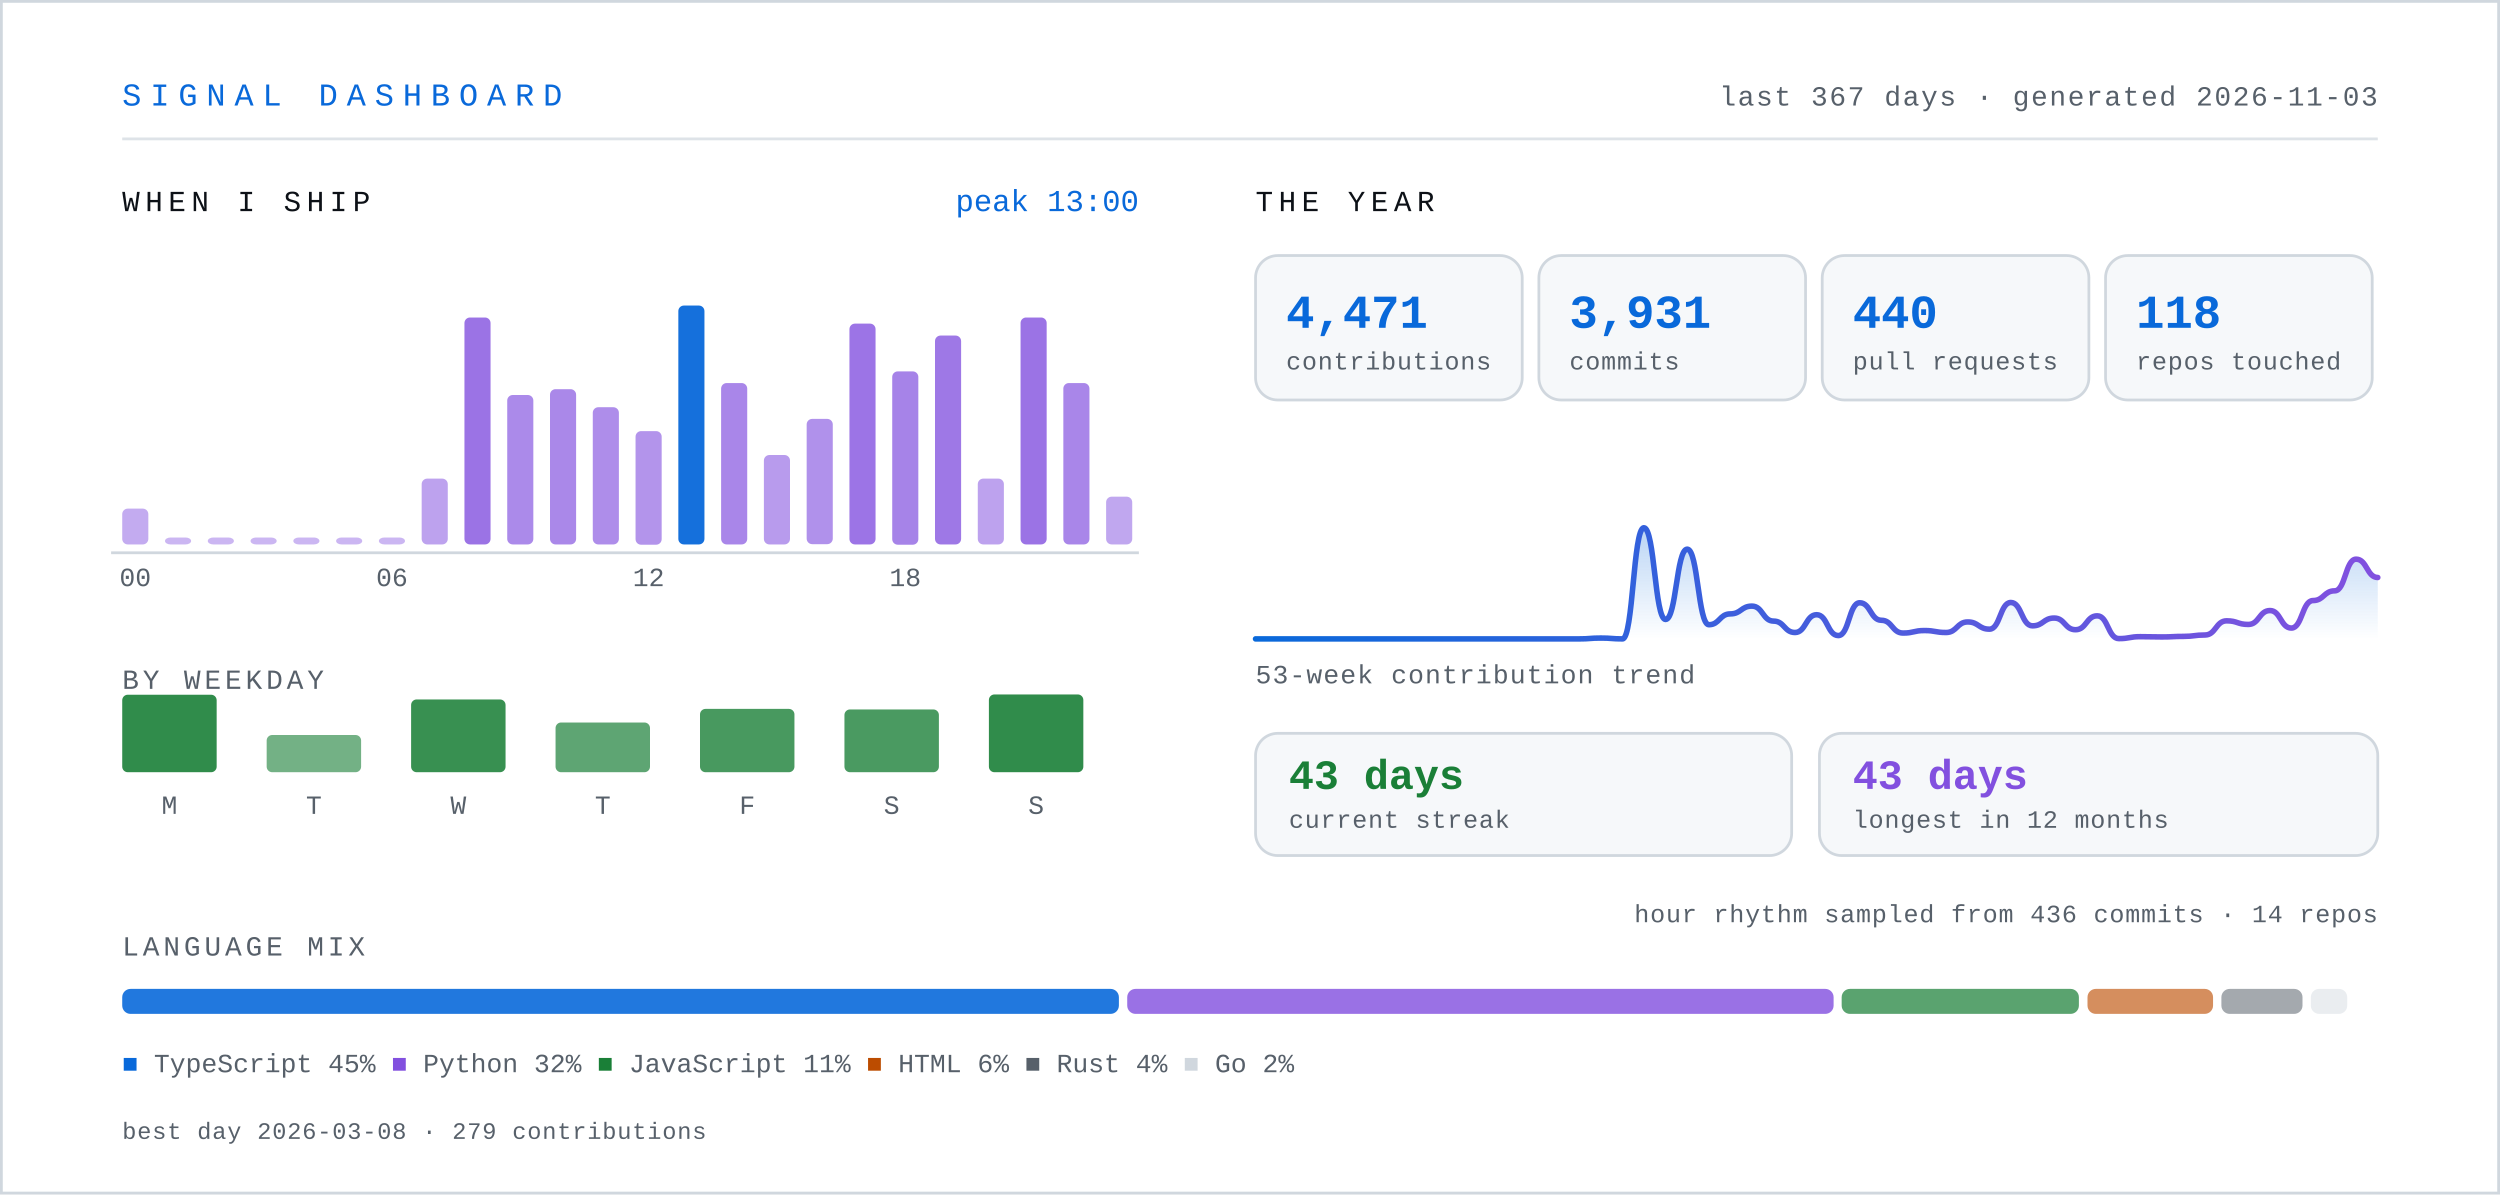
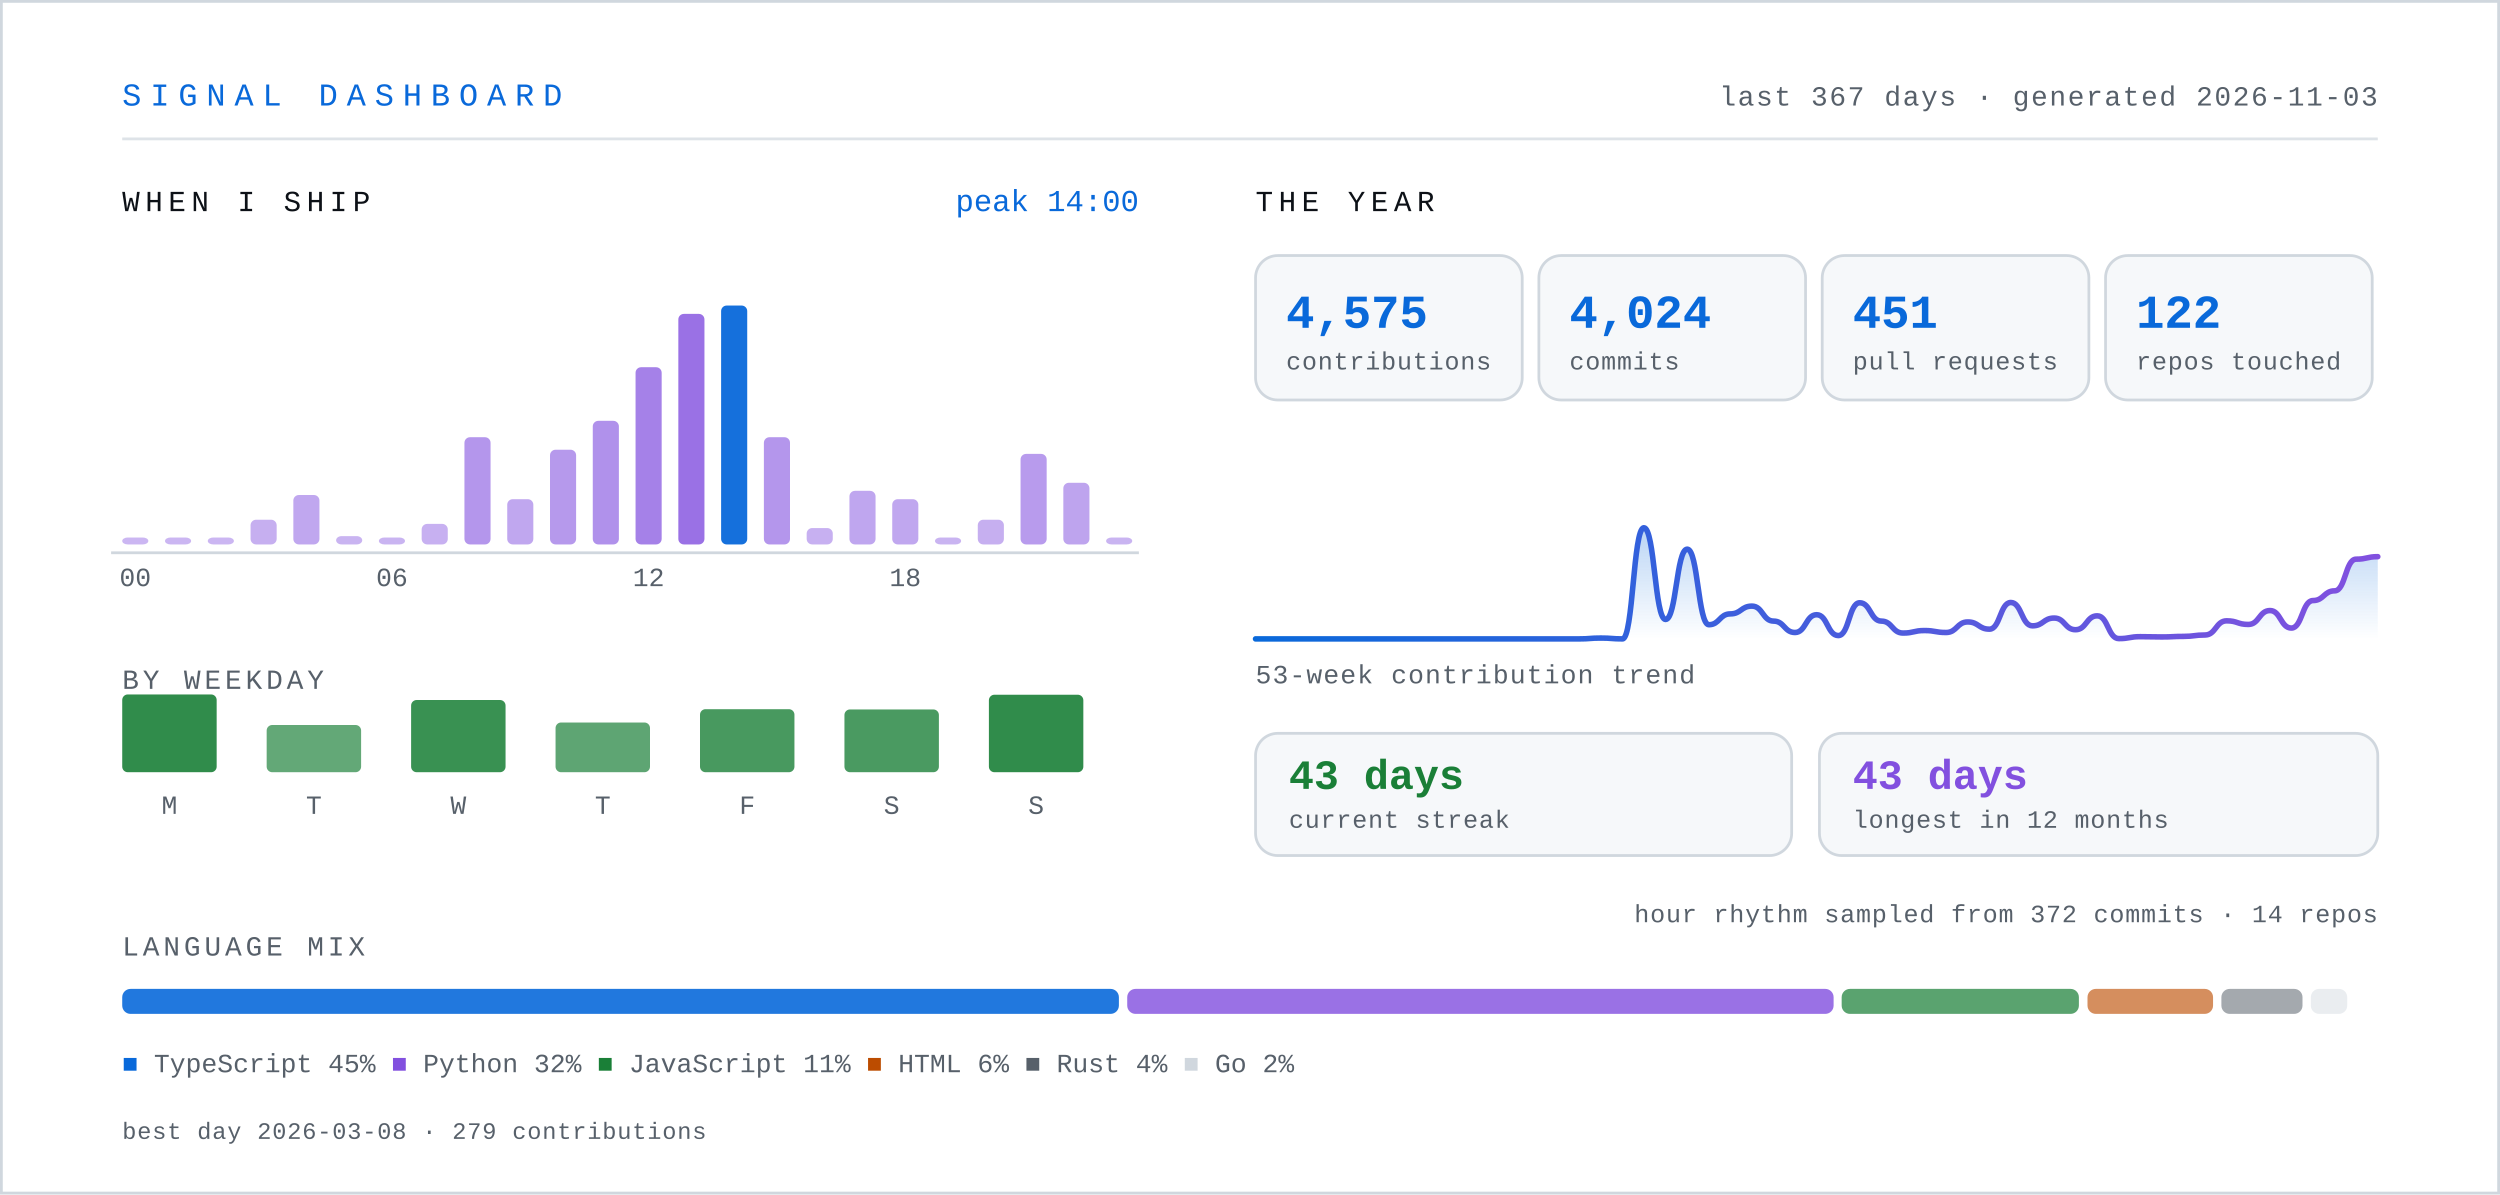
- <svg xmlns="http://www.w3.org/2000/svg" width="900" height="430" viewBox="0 0 900 430" role="img" aria-label="Signal dashboard for knarayanareddy: 4,471 contributions, 3,931 commits, 440 pull requests, 43-day current streak.">
+ <svg xmlns="http://www.w3.org/2000/svg" width="900" height="430" viewBox="0 0 900 430" role="img" aria-label="Signal dashboard for knarayanareddy: 4,575 contributions, 4,024 commits, 451 pull requests, 43-day current streak.">
  <defs>
    <linearGradient id="line" x1="0" y1="0" x2="1" y2="0">
      <stop offset="0%" stop-color="#0969da" />
      <stop offset="100%" stop-color="#8250df" />
    </linearGradient>
    <linearGradient id="area" x1="0" y1="0" x2="0" y2="1">
      <stop offset="0%" stop-color="#0969da" stop-opacity="0.28" />
      <stop offset="100%" stop-color="#0969da" stop-opacity="0" />
    </linearGradient>
    <style>
      .mono { font-family: ui-monospace, SFMono-Regular, "SF Mono", Menlo, Consolas, "Liberation Mono", monospace; }
      .sans { font-family: -apple-system, BlinkMacSystemFont, "Segoe UI", Inter, Helvetica, Arial, sans-serif; }
      /* base state is the finished state, so static renderers show everything */
      .bar { transform-box: fill-box; transform-origin: center bottom; animation: rise .9s cubic-bezier(.22,1,.36,1) both; }
      .fade { animation: fade .9s ease-out both; }
      .draw { stroke-dasharray: 4000; stroke-dashoffset: 0; animation: draw 2.2s ease-out both; }
      @keyframes rise { from { transform: scaleY(0); } to { transform: scaleY(1); } }
      @keyframes fade { from { opacity: 0; } to { opacity: 1; } }
      @keyframes draw { from { stroke-dashoffset: 4000; } to { stroke-dashoffset: 0; } }
      .static { display: none; }
      .hcol { transform-box: fill-box; transform-origin: center bottom; transition: transform .18s cubic-bezier(.22,1,.36,1); }
      .hcol:hover, .hcol:focus-within { transform: scaleY(1.06) translateY(-2px); }
      .hit { cursor: pointer; outline: none; }
      .hit:focus { stroke: #0969da; stroke-width: 1.5; rx: 3; }
      @media (prefers-reduced-motion: reduce) {
        .bar, .fade, .draw { animation: none; }
        .draw { stroke-dashoffset: 0; }
        .hcol { transition: none; }
        .hcol:hover, .hcol:focus-within { transform: none; }
      }
    </style>
  </defs>
  <rect x="0" y="0" width="900" height="430" fill="#ffffff" />
  <rect x="0.5" y="0.5" width="899" height="429" fill="none" stroke="#d0d7de" stroke-width="1" />
  <text class="mono" x="44" y="38" font-size="11.5" letter-spacing="3.2" fill="#0969da">SIGNAL DASHBOARD</text>
  <text class="mono" x="856" y="38" font-size="10" letter-spacing="0.6" fill="#57606a" text-anchor="end">last 367 days · generated 2026-11-03</text>
  <line x1="44" y1="50" x2="856" y2="50" stroke="#d0d7de" stroke-width="1" opacity="0.7" />
  <text class="mono" x="44" y="76" font-size="10.5" letter-spacing="2" fill="#0d1117">WHEN I SHIP</text>
  <g class="hcol">
-     <rect class="bar" style="animation-delay:0.00s" x="44.0" y="183.1" width="9.4" height="12.9" rx="2" fill="#8250df" opacity="0.48" />
-     <rect class="hit" x="41.0" y="104" width="15.4" height="110" fill="transparent" tabindex="0" role="img" aria-label="00:00, 6 commits" />
+     <rect class="bar" style="animation-delay:0.00s" x="44.0" y="193.5" width="9.4" height="2.5" rx="2" fill="#8250df" opacity="0.42" />
+     <rect class="hit" x="41.0" y="104" width="15.4" height="110" fill="transparent" tabindex="0" role="img" aria-label="00:00, 0 commits" />
  </g>
  <g class="hcol">
    <rect class="bar" style="animation-delay:0.03s" x="59.4" y="193.5" width="9.4" height="2.5" rx="2" fill="#8250df" opacity="0.42" />
    <rect class="hit" x="56.4" y="104" width="15.4" height="110" fill="transparent" tabindex="0" role="img" aria-label="01:00, 0 commits" />
  </g>
  <g class="hcol">
    <rect class="bar" style="animation-delay:0.06s" x="74.8" y="193.5" width="9.4" height="2.5" rx="2" fill="#8250df" opacity="0.42" />
    <rect class="hit" x="71.8" y="104" width="15.4" height="110" fill="transparent" tabindex="0" role="img" aria-label="02:00, 0 commits" />
  </g>
  <g class="hcol">
-     <rect class="bar" style="animation-delay:0.08s" x="90.2" y="193.5" width="9.4" height="2.5" rx="2" fill="#8250df" opacity="0.42" />
-     <rect class="hit" x="87.2" y="104" width="15.4" height="110" fill="transparent" tabindex="0" role="img" aria-label="03:00, 0 commits" />
-   </g>
-   <g class="hcol">
-     <rect class="bar" style="animation-delay:0.11s" x="105.6" y="193.5" width="9.4" height="2.5" rx="2" fill="#8250df" opacity="0.42" />
-     <rect class="hit" x="102.6" y="104" width="15.4" height="110" fill="transparent" tabindex="0" role="img" aria-label="04:00, 0 commits" />
-   </g>
-   <g class="hcol">
-     <rect class="bar" style="animation-delay:0.14s" x="121.0" y="193.5" width="9.4" height="2.5" rx="2" fill="#8250df" opacity="0.42" />
-     <rect class="hit" x="118.0" y="104" width="15.4" height="110" fill="transparent" tabindex="0" role="img" aria-label="05:00, 0 commits" />
-   </g>
-   <g class="hcol">
-     <rect class="bar" style="animation-delay:0.17s" x="136.4" y="193.5" width="9.4" height="2.5" rx="2" fill="#8250df" opacity="0.42" />
-     <rect class="hit" x="133.4" y="104" width="15.4" height="110" fill="transparent" tabindex="0" role="img" aria-label="06:00, 0 commits" />
-   </g>
-   <g class="hcol">
-     <rect class="bar" style="animation-delay:0.20s" x="151.8" y="172.3" width="9.4" height="23.7" rx="2" fill="#8250df" opacity="0.53" />
-     <rect class="hit" x="148.8" y="104" width="15.4" height="110" fill="transparent" tabindex="0" role="img" aria-label="07:00, 11 commits" />
-   </g>
-   <g class="hcol">
-     <rect class="bar" style="animation-delay:0.22s" x="167.2" y="114.3" width="9.4" height="81.7" rx="2" fill="#8250df" opacity="0.80" />
-     <rect class="hit" x="164.2" y="104" width="15.4" height="110" fill="transparent" tabindex="0" role="img" aria-label="08:00, 38 commits" />
-   </g>
-   <g class="hcol">
-     <rect class="bar" style="animation-delay:0.25s" x="182.6" y="142.2" width="9.4" height="53.8" rx="2" fill="#8250df" opacity="0.67" />
-     <rect class="hit" x="179.6" y="104" width="15.4" height="110" fill="transparent" tabindex="0" role="img" aria-label="09:00, 25 commits" />
-   </g>
-   <g class="hcol">
-     <rect class="bar" style="animation-delay:0.28s" x="198.0" y="140.1" width="9.4" height="55.9" rx="2" fill="#8250df" opacity="0.68" />
-     <rect class="hit" x="195.0" y="104" width="15.4" height="110" fill="transparent" tabindex="0" role="img" aria-label="10:00, 26 commits" />
-   </g>
-   <g class="hcol">
-     <rect class="bar" style="animation-delay:0.31s" x="213.4" y="146.6" width="9.4" height="49.4" rx="2" fill="#8250df" opacity="0.65" />
-     <rect class="hit" x="210.4" y="104" width="15.4" height="110" fill="transparent" tabindex="0" role="img" aria-label="11:00, 23 commits" />
-   </g>
-   <g class="hcol">
-     <rect class="bar" style="animation-delay:0.34s" x="228.8" y="155.2" width="9.4" height="40.9" rx="2" fill="#8250df" opacity="0.61" />
-     <rect class="hit" x="225.8" y="104" width="15.4" height="110" fill="transparent" tabindex="0" role="img" aria-label="12:00, 19 commits" />
-   </g>
-   <g class="hcol">
-     <rect class="bar" style="animation-delay:0.36s" x="244.2" y="110.0" width="9.4" height="86.0" rx="2" fill="#0969da" opacity="0.95" />
-     <rect class="hit" x="241.2" y="104" width="15.4" height="110" fill="transparent" tabindex="0" role="img" aria-label="13:00, 40 commits" />
-   </g>
-   <g class="hcol">
-     <rect class="bar" style="animation-delay:0.39s" x="259.6" y="137.9" width="9.4" height="58.1" rx="2" fill="#8250df" opacity="0.69" />
-     <rect class="hit" x="256.6" y="104" width="15.4" height="110" fill="transparent" tabindex="0" role="img" aria-label="14:00, 27 commits" />
-   </g>
-   <g class="hcol">
-     <rect class="bar" style="animation-delay:0.42s" x="275.0" y="163.8" width="9.4" height="32.2" rx="2" fill="#8250df" opacity="0.57" />
-     <rect class="hit" x="272.0" y="104" width="15.4" height="110" fill="transparent" tabindex="0" role="img" aria-label="15:00, 15 commits" />
-   </g>
-   <g class="hcol">
-     <rect class="bar" style="animation-delay:0.45s" x="290.4" y="150.8" width="9.4" height="45.1" rx="2" fill="#8250df" opacity="0.63" />
-     <rect class="hit" x="287.4" y="104" width="15.4" height="110" fill="transparent" tabindex="0" role="img" aria-label="16:00, 21 commits" />
-   </g>
-   <g class="hcol">
-     <rect class="bar" style="animation-delay:0.48s" x="305.8" y="116.5" width="9.4" height="79.5" rx="2" fill="#8250df" opacity="0.79" />
-     <rect class="hit" x="302.8" y="104" width="15.4" height="110" fill="transparent" tabindex="0" role="img" aria-label="17:00, 37 commits" />
-   </g>
-   <g class="hcol">
-     <rect class="bar" style="animation-delay:0.50s" x="321.2" y="133.7" width="9.4" height="62.4" rx="2" fill="#8250df" opacity="0.71" />
-     <rect class="hit" x="318.2" y="104" width="15.4" height="110" fill="transparent" tabindex="0" role="img" aria-label="18:00, 29 commits" />
-   </g>
-   <g class="hcol">
-     <rect class="bar" style="animation-delay:0.53s" x="336.6" y="120.8" width="9.4" height="75.2" rx="2" fill="#8250df" opacity="0.77" />
-     <rect class="hit" x="333.6" y="104" width="15.4" height="110" fill="transparent" tabindex="0" role="img" aria-label="19:00, 35 commits" />
-   </g>
-   <g class="hcol">
-     <rect class="bar" style="animation-delay:0.56s" x="352.0" y="172.3" width="9.4" height="23.7" rx="2" fill="#8250df" opacity="0.53" />
-     <rect class="hit" x="349.0" y="104" width="15.4" height="110" fill="transparent" tabindex="0" role="img" aria-label="20:00, 11 commits" />
-   </g>
-   <g class="hcol">
-     <rect class="bar" style="animation-delay:0.59s" x="367.4" y="114.3" width="9.4" height="81.7" rx="2" fill="#8250df" opacity="0.80" />
-     <rect class="hit" x="364.4" y="104" width="15.4" height="110" fill="transparent" tabindex="0" role="img" aria-label="21:00, 38 commits" />
-   </g>
-   <g class="hcol">
-     <rect class="bar" style="animation-delay:0.62s" x="382.8" y="137.9" width="9.4" height="58.1" rx="2" fill="#8250df" opacity="0.69" />
-     <rect class="hit" x="379.8" y="104" width="15.4" height="110" fill="transparent" tabindex="0" role="img" aria-label="22:00, 27 commits" />
-   </g>
-   <g class="hcol">
-     <rect class="bar" style="animation-delay:0.64s" x="398.2" y="178.8" width="9.4" height="17.2" rx="2" fill="#8250df" opacity="0.50" />
-     <rect class="hit" x="395.2" y="104" width="15.4" height="110" fill="transparent" tabindex="0" role="img" aria-label="23:00, 8 commits" />
+     <rect class="bar" style="animation-delay:0.08s" x="90.2" y="187.1" width="9.4" height="8.9" rx="2" fill="#8250df" opacity="0.46" />
+     <rect class="hit" x="87.2" y="104" width="15.4" height="110" fill="transparent" tabindex="0" role="img" aria-label="03:00, 6 commits" />
+   </g>
+   <g class="hcol">
+     <rect class="bar" style="animation-delay:0.11s" x="105.6" y="178.2" width="9.4" height="17.8" rx="2" fill="#8250df" opacity="0.50" />
+     <rect class="hit" x="102.6" y="104" width="15.4" height="110" fill="transparent" tabindex="0" role="img" aria-label="04:00, 12 commits" />
+   </g>
+   <g class="hcol">
+     <rect class="bar" style="animation-delay:0.14s" x="121.0" y="193.0" width="9.4" height="3.0" rx="2" fill="#8250df" opacity="0.43" />
+     <rect class="hit" x="118.0" y="104" width="15.4" height="110" fill="transparent" tabindex="0" role="img" aria-label="05:00, 2 commits" />
+   </g>
+   <g class="hcol">
+     <rect class="bar" style="animation-delay:0.17s" x="136.4" y="193.5" width="9.4" height="2.5" rx="2" fill="#8250df" opacity="0.43" />
+     <rect class="hit" x="133.4" y="104" width="15.4" height="110" fill="transparent" tabindex="0" role="img" aria-label="06:00, 1 commits" />
+   </g>
+   <g class="hcol">
+     <rect class="bar" style="animation-delay:0.20s" x="151.8" y="188.6" width="9.4" height="7.4" rx="2" fill="#8250df" opacity="0.45" />
+     <rect class="hit" x="148.8" y="104" width="15.4" height="110" fill="transparent" tabindex="0" role="img" aria-label="07:00, 5 commits" />
+   </g>
+   <g class="hcol">
+     <rect class="bar" style="animation-delay:0.22s" x="167.2" y="157.4" width="9.4" height="38.6" rx="2" fill="#8250df" opacity="0.60" />
+     <rect class="hit" x="164.2" y="104" width="15.4" height="110" fill="transparent" tabindex="0" role="img" aria-label="08:00, 26 commits" />
+   </g>
+   <g class="hcol">
+     <rect class="bar" style="animation-delay:0.25s" x="182.6" y="179.7" width="9.4" height="16.3" rx="2" fill="#8250df" opacity="0.50" />
+     <rect class="hit" x="179.6" y="104" width="15.4" height="110" fill="transparent" tabindex="0" role="img" aria-label="09:00, 11 commits" />
+   </g>
+   <g class="hcol">
+     <rect class="bar" style="animation-delay:0.28s" x="198.0" y="161.9" width="9.4" height="34.1" rx="2" fill="#8250df" opacity="0.58" />
+     <rect class="hit" x="195.0" y="104" width="15.4" height="110" fill="transparent" tabindex="0" role="img" aria-label="10:00, 23 commits" />
+   </g>
+   <g class="hcol">
+     <rect class="bar" style="animation-delay:0.31s" x="213.4" y="151.5" width="9.4" height="44.5" rx="2" fill="#8250df" opacity="0.63" />
+     <rect class="hit" x="210.4" y="104" width="15.4" height="110" fill="transparent" tabindex="0" role="img" aria-label="11:00, 30 commits" />
+   </g>
+   <g class="hcol">
+     <rect class="bar" style="animation-delay:0.34s" x="228.8" y="132.2" width="9.4" height="63.8" rx="2" fill="#8250df" opacity="0.72" />
+     <rect class="hit" x="225.8" y="104" width="15.4" height="110" fill="transparent" tabindex="0" role="img" aria-label="12:00, 43 commits" />
+   </g>
+   <g class="hcol">
+     <rect class="bar" style="animation-delay:0.36s" x="244.2" y="113.0" width="9.4" height="83.0" rx="2" fill="#8250df" opacity="0.81" />
+     <rect class="hit" x="241.2" y="104" width="15.4" height="110" fill="transparent" tabindex="0" role="img" aria-label="13:00, 56 commits" />
+   </g>
+   <g class="hcol">
+     <rect class="bar" style="animation-delay:0.39s" x="259.6" y="110.0" width="9.4" height="86.0" rx="2" fill="#0969da" opacity="0.95" />
+     <rect class="hit" x="256.6" y="104" width="15.4" height="110" fill="transparent" tabindex="0" role="img" aria-label="14:00, 58 commits" />
+   </g>
+   <g class="hcol">
+     <rect class="bar" style="animation-delay:0.42s" x="275.0" y="157.4" width="9.4" height="38.6" rx="2" fill="#8250df" opacity="0.60" />
+     <rect class="hit" x="272.0" y="104" width="15.4" height="110" fill="transparent" tabindex="0" role="img" aria-label="15:00, 26 commits" />
+   </g>
+   <g class="hcol">
+     <rect class="bar" style="animation-delay:0.45s" x="290.4" y="190.1" width="9.4" height="5.9" rx="2" fill="#8250df" opacity="0.45" />
+     <rect class="hit" x="287.4" y="104" width="15.4" height="110" fill="transparent" tabindex="0" role="img" aria-label="16:00, 4 commits" />
+   </g>
+   <g class="hcol">
+     <rect class="bar" style="animation-delay:0.48s" x="305.8" y="176.7" width="9.4" height="19.3" rx="2" fill="#8250df" opacity="0.51" />
+     <rect class="hit" x="302.8" y="104" width="15.4" height="110" fill="transparent" tabindex="0" role="img" aria-label="17:00, 13 commits" />
+   </g>
+   <g class="hcol">
+     <rect class="bar" style="animation-delay:0.50s" x="321.2" y="179.7" width="9.4" height="16.3" rx="2" fill="#8250df" opacity="0.50" />
+     <rect class="hit" x="318.2" y="104" width="15.4" height="110" fill="transparent" tabindex="0" role="img" aria-label="18:00, 11 commits" />
+   </g>
+   <g class="hcol">
+     <rect class="bar" style="animation-delay:0.53s" x="336.6" y="193.5" width="9.4" height="2.5" rx="2" fill="#8250df" opacity="0.43" />
+     <rect class="hit" x="333.6" y="104" width="15.4" height="110" fill="transparent" tabindex="0" role="img" aria-label="19:00, 1 commits" />
+   </g>
+   <g class="hcol">
+     <rect class="bar" style="animation-delay:0.56s" x="352.0" y="187.1" width="9.4" height="8.9" rx="2" fill="#8250df" opacity="0.46" />
+     <rect class="hit" x="349.0" y="104" width="15.4" height="110" fill="transparent" tabindex="0" role="img" aria-label="20:00, 6 commits" />
+   </g>
+   <g class="hcol">
+     <rect class="bar" style="animation-delay:0.59s" x="367.4" y="163.4" width="9.4" height="32.6" rx="2" fill="#8250df" opacity="0.57" />
+     <rect class="hit" x="364.4" y="104" width="15.4" height="110" fill="transparent" tabindex="0" role="img" aria-label="21:00, 22 commits" />
+   </g>
+   <g class="hcol">
+     <rect class="bar" style="animation-delay:0.62s" x="382.8" y="173.8" width="9.4" height="22.2" rx="2" fill="#8250df" opacity="0.52" />
+     <rect class="hit" x="379.8" y="104" width="15.4" height="110" fill="transparent" tabindex="0" role="img" aria-label="22:00, 15 commits" />
+   </g>
+   <g class="hcol">
+     <rect class="bar" style="animation-delay:0.64s" x="398.2" y="193.5" width="9.4" height="2.5" rx="2" fill="#8250df" opacity="0.43" />
+     <rect class="hit" x="395.2" y="104" width="15.4" height="110" fill="transparent" tabindex="0" role="img" aria-label="23:00, 1 commits" />
  </g>
  <text class="mono" x="48.7" y="211" font-size="9.5" fill="#57606a" text-anchor="middle">00</text>
  <text class="mono" x="141.1" y="211" font-size="9.5" fill="#57606a" text-anchor="middle">06</text>
  <text class="mono" x="233.5" y="211" font-size="9.5" fill="#57606a" text-anchor="middle">12</text>
  <text class="mono" x="325.9" y="211" font-size="9.5" fill="#57606a" text-anchor="middle">18</text>
  <line x1="40" y1="199" x2="410" y2="199" stroke="#d0d7de" stroke-width="1" />
-   <text class="mono" x="410" y="76" font-size="11" fill="#0969da" text-anchor="end">peak 13:00</text>
+   <text class="mono" x="410" y="76" font-size="11" fill="#0969da" text-anchor="end">peak 14:00</text>
  <text class="mono" x="44" y="248" font-size="10" letter-spacing="1.4" fill="#57606a">BY WEEKDAY</text>
  <g class="hcol">
-     <rect class="bar" style="animation-delay:0.50s" x="44" y="250.1" width="34" height="27.9" rx="2" fill="#1a7f37" opacity="0.90" />
-     <rect class="hit" x="35" y="238" width="52" height="62" fill="transparent" tabindex="0" role="img" aria-label="Monday, 785 contributions" />
+     <rect class="bar" style="animation-delay:0.50s" x="44" y="250.0" width="34" height="28.0" rx="2" fill="#1a7f37" opacity="0.90" />
+     <rect class="hit" x="35" y="238" width="52" height="62" fill="transparent" tabindex="0" role="img" aria-label="Monday, 790 contributions" />
  </g>
  <text class="mono" x="61" y="293" font-size="9.5" fill="#57606a" text-anchor="middle">M</text>
  <g class="hcol">
-     <rect class="bar" style="animation-delay:0.55s" x="96" y="264.6" width="34" height="13.4" rx="2" fill="#1a7f37" opacity="0.61" />
-     <rect class="hit" x="87" y="238" width="52" height="62" fill="transparent" tabindex="0" role="img" aria-label="Tuesday, 377 contributions" />
+     <rect class="bar" style="animation-delay:0.55s" x="96" y="261.0" width="34" height="17.0" rx="2" fill="#1a7f37" opacity="0.68" />
+     <rect class="hit" x="87" y="238" width="52" height="62" fill="transparent" tabindex="0" role="img" aria-label="Tuesday, 480 contributions" />
  </g>
  <text class="mono" x="113" y="293" font-size="9.5" fill="#57606a" text-anchor="middle">T</text>
  <g class="hcol">
-     <rect class="bar" style="animation-delay:0.60s" x="148" y="251.8" width="34" height="26.2" rx="2" fill="#1a7f37" opacity="0.87" />
-     <rect class="hit" x="139" y="238" width="52" height="62" fill="transparent" tabindex="0" role="img" aria-label="Wednesday, 738 contributions" />
+     <rect class="bar" style="animation-delay:0.60s" x="148" y="252.0" width="34" height="26.0" rx="2" fill="#1a7f37" opacity="0.86" />
+     <rect class="hit" x="139" y="238" width="52" height="62" fill="transparent" tabindex="0" role="img" aria-label="Wednesday, 734 contributions" />
  </g>
  <text class="mono" x="165" y="293" font-size="9.5" fill="#57606a" text-anchor="middle">W</text>
  <g class="hcol">
    <rect class="bar" style="animation-delay:0.65s" x="200" y="260.1" width="34" height="17.9" rx="2" fill="#1a7f37" opacity="0.70" />
    <rect class="hit" x="191" y="238" width="52" height="62" fill="transparent" tabindex="0" role="img" aria-label="Thursday, 505 contributions" />
  </g>
  <text class="mono" x="217" y="293" font-size="9.5" fill="#57606a" text-anchor="middle">T</text>
  <g class="hcol">
-     <rect class="bar" style="animation-delay:0.70s" x="252" y="255.2" width="34" height="22.8" rx="2" fill="#1a7f37" opacity="0.80" />
+     <rect class="bar" style="animation-delay:0.70s" x="252" y="255.3" width="34" height="22.7" rx="2" fill="#1a7f37" opacity="0.80" />
    <rect class="hit" x="243" y="238" width="52" height="62" fill="transparent" tabindex="0" role="img" aria-label="Friday, 641 contributions" />
  </g>
  <text class="mono" x="269" y="293" font-size="9.5" fill="#57606a" text-anchor="middle">F</text>
  <g class="hcol">
    <rect class="bar" style="animation-delay:0.75s" x="304" y="255.4" width="34" height="22.6" rx="2" fill="#1a7f37" opacity="0.79" />
    <rect class="hit" x="295" y="238" width="52" height="62" fill="transparent" tabindex="0" role="img" aria-label="Saturday, 637 contributions" />
  </g>
  <text class="mono" x="321" y="293" font-size="9.5" fill="#57606a" text-anchor="middle">S</text>
  <g class="hcol">
-     <rect class="bar" style="animation-delay:0.80s" x="356" y="250.0" width="34" height="28.0" rx="2" fill="#1a7f37" opacity="0.90" />
+     <rect class="bar" style="animation-delay:0.80s" x="356" y="250.1" width="34" height="27.9" rx="2" fill="#1a7f37" opacity="0.90" />
    <rect class="hit" x="347" y="238" width="52" height="62" fill="transparent" tabindex="0" role="img" aria-label="Sunday, 788 contributions" />
  </g>
  <text class="mono" x="373" y="293" font-size="9.5" fill="#57606a" text-anchor="middle">S</text>
  <text class="mono" x="452" y="76" font-size="10.5" letter-spacing="2" fill="#0d1117">THE YEAR</text>
  <g class="bar" style="animation-delay:0.80s">
    <rect x="452" y="92" width="96" height="52" rx="8" fill="#f6f8fa" stroke="#d0d7de" stroke-width="1" />
-     <text class="mono" x="463" y="118" font-size="17" font-weight="700" fill="#0969da">4,471</text>
+     <text class="mono" x="463" y="118" font-size="17" font-weight="700" fill="#0969da">4,575</text>
    <text class="mono" x="463" y="133" font-size="9" letter-spacing="0.3" fill="#57606a">contributions</text>
  </g>
  <g class="bar" style="animation-delay:0.89s">
    <rect x="554" y="92" width="96" height="52" rx="8" fill="#f6f8fa" stroke="#d0d7de" stroke-width="1" />
-     <text class="mono" x="565" y="118" font-size="17" font-weight="700" fill="#0969da">3,931</text>
+     <text class="mono" x="565" y="118" font-size="17" font-weight="700" fill="#0969da">4,024</text>
    <text class="mono" x="565" y="133" font-size="9" letter-spacing="0.3" fill="#57606a">commits</text>
  </g>
  <g class="bar" style="animation-delay:0.98s">
    <rect x="656" y="92" width="96" height="52" rx="8" fill="#f6f8fa" stroke="#d0d7de" stroke-width="1" />
-     <text class="mono" x="667" y="118" font-size="17" font-weight="700" fill="#0969da">440</text>
+     <text class="mono" x="667" y="118" font-size="17" font-weight="700" fill="#0969da">451</text>
    <text class="mono" x="667" y="133" font-size="9" letter-spacing="0.3" fill="#57606a">pull requests</text>
  </g>
  <g class="bar" style="animation-delay:1.07s">
    <rect x="758" y="92" width="96" height="52" rx="8" fill="#f6f8fa" stroke="#d0d7de" stroke-width="1" />
-     <text class="mono" x="769" y="118" font-size="17" font-weight="700" fill="#0969da">118</text>
+     <text class="mono" x="769" y="118" font-size="17" font-weight="700" fill="#0969da">122</text>
    <text class="mono" x="769" y="133" font-size="9" letter-spacing="0.3" fill="#57606a">repos touched</text>
  </g>
  <g class="fade" style="animation-delay:1s">
-     <path d="M452.0,230.0 C455.9,230.0 455.9,230.0 459.8,230.0 C463.65,230.0 463.65,230.0 467.5,230.0 C471.4,230.0 471.4,230.0 475.3,230.0 C479.2,230.0 479.2,230.0 483.1,230.0 C486.95,230.0 486.95,230.0 490.8,230.0 C494.7,230.0 494.7,230.0 498.6,230.0 C502.5,230.0 502.5,230.0 506.4,230.0 C510.3,230.0 510.3,230.0 514.2,230.0 C518.05,230.0 518.05,230.0 521.9,230.0 C525.8,230.0 525.8,230.0 529.7,230.0 C533.6,230.0 533.6,230.0 537.5,230.0 C541.35,230.0 541.35,230.0 545.2,230.0 C549.1,230.0 549.1,230.0 553.0,230.0 C556.9,230.0 556.9,230.0 560.8,230.0 C564.65,230.0 564.65,230.0 568.5,230.0 C572.4,230.0 572.4,229.7 576.3,229.7 C580.2,229.7 580.2,230.0 584.1,230.0 C587.95,230.0 587.95,190.0 591.8,190.0 C595.7,190.0 595.7,223.0 599.6,223.0 C603.5,223.0 603.5,197.7 607.4,197.7 C611.3,197.7 611.3,224.9 615.2,224.9 C619.05,224.9 619.05,221.0 622.9,221.0 C626.8,221.0 626.8,218.2 630.7,218.2 C634.6,218.2 634.6,223.6 638.5,223.6 C642.35,223.6 642.35,227.7 646.2,227.7 C650.1,227.7 650.1,221.3 654.0,221.3 C657.9,221.3 657.9,228.8 661.8,228.8 C665.65,228.8 665.65,217.0 669.5,217.0 C673.4,217.0 673.4,223.3 677.3,223.3 C681.2,223.3 681.2,227.9 685.1,227.9 C688.95,227.9 688.95,227.0 692.8,227.0 C696.7,227.0 696.7,227.7 700.6,227.7 C704.5,227.7 704.5,223.9 708.4,223.9 C712.3,223.9 712.3,226.5 716.2,226.5 C720.05,226.5 720.05,216.9 723.9,216.9 C727.8,216.9 727.8,225.3 731.7,225.3 C735.6,225.3 735.6,222.5 739.5,222.5 C743.35,222.5 743.35,226.7 747.2,226.7 C751.1,226.7 751.1,221.7 755.0,221.7 C758.9,221.7 758.9,229.9 762.8,229.9 C766.65,229.9 766.65,229.2 770.5,229.2 C774.4,229.2 774.4,229.3 778.3,229.3 C782.2,229.3 782.2,229.1 786.1,229.1 C789.95,229.1 789.95,228.6 793.8,228.6 C797.7,228.6 797.7,223.5 801.6,223.5 C805.5,223.5 805.5,224.8 809.4,224.8 C813.3,224.8 813.3,219.8 817.2,219.8 C821.05,219.8 821.05,226.1 824.9,226.1 C828.8,226.1 828.8,216.2 832.7,216.2 C836.6,216.2 836.6,212.7 840.5,212.7 C844.35,212.7 844.35,201.3 848.2,201.3 C852.1,201.3 852.1,207.9 856.0,207.9 L856,230 L452,230 Z" fill="url(#area)" />
-     <path class="draw" d="M452.0,230.0 C455.9,230.0 455.9,230.0 459.8,230.0 C463.65,230.0 463.65,230.0 467.5,230.0 C471.4,230.0 471.4,230.0 475.3,230.0 C479.2,230.0 479.2,230.0 483.1,230.0 C486.95,230.0 486.95,230.0 490.8,230.0 C494.7,230.0 494.7,230.0 498.6,230.0 C502.5,230.0 502.5,230.0 506.4,230.0 C510.3,230.0 510.3,230.0 514.2,230.0 C518.05,230.0 518.05,230.0 521.9,230.0 C525.8,230.0 525.8,230.0 529.7,230.0 C533.6,230.0 533.6,230.0 537.5,230.0 C541.35,230.0 541.35,230.0 545.2,230.0 C549.1,230.0 549.1,230.0 553.0,230.0 C556.9,230.0 556.9,230.0 560.8,230.0 C564.65,230.0 564.65,230.0 568.5,230.0 C572.4,230.0 572.4,229.7 576.3,229.7 C580.2,229.7 580.2,230.0 584.1,230.0 C587.95,230.0 587.95,190.0 591.8,190.0 C595.7,190.0 595.7,223.0 599.6,223.0 C603.5,223.0 603.5,197.7 607.4,197.7 C611.3,197.7 611.3,224.9 615.2,224.9 C619.05,224.9 619.05,221.0 622.9,221.0 C626.8,221.0 626.8,218.2 630.7,218.2 C634.6,218.2 634.6,223.6 638.5,223.6 C642.35,223.6 642.35,227.7 646.2,227.7 C650.1,227.7 650.1,221.3 654.0,221.3 C657.9,221.3 657.9,228.8 661.8,228.8 C665.65,228.8 665.65,217.0 669.5,217.0 C673.4,217.0 673.4,223.3 677.3,223.3 C681.2,223.3 681.2,227.9 685.1,227.9 C688.95,227.9 688.95,227.0 692.8,227.0 C696.7,227.0 696.7,227.7 700.6,227.7 C704.5,227.7 704.5,223.9 708.4,223.9 C712.3,223.9 712.3,226.5 716.2,226.5 C720.05,226.5 720.05,216.9 723.9,216.9 C727.8,216.9 727.8,225.3 731.7,225.3 C735.6,225.3 735.6,222.5 739.5,222.5 C743.35,222.5 743.35,226.7 747.2,226.7 C751.1,226.7 751.1,221.7 755.0,221.7 C758.9,221.7 758.9,229.9 762.8,229.9 C766.65,229.9 766.65,229.2 770.5,229.2 C774.4,229.2 774.4,229.3 778.3,229.3 C782.2,229.3 782.2,229.1 786.1,229.1 C789.95,229.1 789.95,228.6 793.8,228.6 C797.7,228.6 797.7,223.5 801.6,223.5 C805.5,223.5 805.5,224.8 809.4,224.8 C813.3,224.8 813.3,219.8 817.2,219.8 C821.05,219.8 821.05,226.1 824.9,226.1 C828.8,226.1 828.8,216.2 832.7,216.2 C836.6,216.2 836.6,212.7 840.5,212.7 C844.35,212.7 844.35,201.3 848.2,201.3 C852.1,201.3 852.1,207.9 856.0,207.9" fill="none" stroke="url(#line)" stroke-width="2" stroke-linecap="round" />
+     <path d="M452.0,230.0 C455.9,230.0 455.9,230.0 459.8,230.0 C463.65,230.0 463.65,230.0 467.5,230.0 C471.4,230.0 471.4,230.0 475.3,230.0 C479.2,230.0 479.2,230.0 483.1,230.0 C486.95,230.0 486.95,230.0 490.8,230.0 C494.7,230.0 494.7,230.0 498.6,230.0 C502.5,230.0 502.5,230.0 506.4,230.0 C510.3,230.0 510.3,230.0 514.2,230.0 C518.05,230.0 518.05,230.0 521.9,230.0 C525.8,230.0 525.8,230.0 529.7,230.0 C533.6,230.0 533.6,230.0 537.5,230.0 C541.35,230.0 541.35,230.0 545.2,230.0 C549.1,230.0 549.1,230.0 553.0,230.0 C556.9,230.0 556.9,230.0 560.8,230.0 C564.65,230.0 564.65,230.0 568.5,230.0 C572.4,230.0 572.4,229.7 576.3,229.7 C580.2,229.7 580.2,230.0 584.1,230.0 C587.95,230.0 587.95,190.0 591.8,190.0 C595.7,190.0 595.7,223.0 599.6,223.0 C603.5,223.0 603.5,197.7 607.4,197.7 C611.3,197.7 611.3,224.9 615.2,224.9 C619.05,224.9 619.05,221.0 622.9,221.0 C626.8,221.0 626.8,218.2 630.7,218.2 C634.6,218.2 634.6,223.6 638.5,223.6 C642.35,223.6 642.35,227.7 646.2,227.7 C650.1,227.7 650.1,221.3 654.0,221.3 C657.9,221.3 657.9,228.8 661.8,228.8 C665.65,228.8 665.65,217.0 669.5,217.0 C673.4,217.0 673.4,223.6 677.3,223.6 C681.2,223.6 681.2,227.9 685.1,227.9 C688.95,227.9 688.95,227.0 692.8,227.0 C696.7,227.0 696.7,227.7 700.6,227.7 C704.5,227.7 704.5,223.9 708.4,223.9 C712.3,223.9 712.3,226.5 716.2,226.5 C720.05,226.5 720.05,216.9 723.9,216.9 C727.8,216.9 727.8,225.3 731.7,225.3 C735.6,225.3 735.6,222.5 739.5,222.5 C743.35,222.5 743.35,226.7 747.2,226.7 C751.1,226.7 751.1,221.7 755.0,221.7 C758.9,221.7 758.9,229.9 762.8,229.9 C766.65,229.9 766.65,229.2 770.5,229.2 C774.4,229.2 774.4,229.3 778.3,229.3 C782.2,229.3 782.2,229.1 786.1,229.1 C789.95,229.1 789.95,228.6 793.8,228.6 C797.7,228.6 797.7,223.5 801.6,223.5 C805.5,223.5 805.5,224.8 809.4,224.8 C813.3,224.8 813.3,219.8 817.2,219.8 C821.05,219.8 821.05,226.1 824.9,226.1 C828.8,226.1 828.8,216.2 832.7,216.2 C836.6,216.2 836.6,212.7 840.5,212.7 C844.35,212.7 844.35,201.3 848.2,201.3 C852.1,201.3 852.1,200.4 856.0,200.4 L856,230 L452,230 Z" fill="url(#area)" />
+     <path class="draw" d="M452.0,230.0 C455.9,230.0 455.9,230.0 459.8,230.0 C463.65,230.0 463.65,230.0 467.5,230.0 C471.4,230.0 471.4,230.0 475.3,230.0 C479.2,230.0 479.2,230.0 483.1,230.0 C486.95,230.0 486.95,230.0 490.8,230.0 C494.7,230.0 494.7,230.0 498.6,230.0 C502.5,230.0 502.5,230.0 506.4,230.0 C510.3,230.0 510.3,230.0 514.2,230.0 C518.05,230.0 518.05,230.0 521.9,230.0 C525.8,230.0 525.8,230.0 529.7,230.0 C533.6,230.0 533.6,230.0 537.5,230.0 C541.35,230.0 541.35,230.0 545.2,230.0 C549.1,230.0 549.1,230.0 553.0,230.0 C556.9,230.0 556.9,230.0 560.8,230.0 C564.65,230.0 564.65,230.0 568.5,230.0 C572.4,230.0 572.4,229.7 576.3,229.7 C580.2,229.7 580.2,230.0 584.1,230.0 C587.95,230.0 587.95,190.0 591.8,190.0 C595.7,190.0 595.7,223.0 599.6,223.0 C603.5,223.0 603.5,197.7 607.4,197.7 C611.3,197.7 611.3,224.9 615.2,224.9 C619.05,224.9 619.05,221.0 622.9,221.0 C626.8,221.0 626.8,218.2 630.7,218.2 C634.6,218.2 634.6,223.6 638.5,223.6 C642.35,223.6 642.35,227.7 646.2,227.7 C650.1,227.7 650.1,221.3 654.0,221.3 C657.9,221.3 657.9,228.8 661.8,228.8 C665.65,228.8 665.65,217.0 669.5,217.0 C673.4,217.0 673.4,223.6 677.3,223.6 C681.2,223.6 681.2,227.9 685.1,227.9 C688.95,227.9 688.95,227.0 692.8,227.0 C696.7,227.0 696.7,227.7 700.6,227.7 C704.5,227.7 704.5,223.9 708.4,223.9 C712.3,223.9 712.3,226.5 716.2,226.5 C720.05,226.5 720.05,216.9 723.9,216.9 C727.8,216.9 727.8,225.3 731.7,225.3 C735.6,225.3 735.6,222.5 739.5,222.5 C743.35,222.5 743.35,226.7 747.2,226.7 C751.1,226.7 751.1,221.7 755.0,221.7 C758.9,221.7 758.9,229.9 762.8,229.9 C766.65,229.9 766.65,229.2 770.5,229.2 C774.4,229.2 774.4,229.3 778.3,229.3 C782.2,229.3 782.2,229.1 786.1,229.1 C789.95,229.1 789.95,228.6 793.8,228.6 C797.7,228.6 797.7,223.5 801.6,223.5 C805.5,223.5 805.5,224.8 809.4,224.8 C813.3,224.8 813.3,219.8 817.2,219.8 C821.05,219.8 821.05,226.1 824.9,226.1 C828.8,226.1 828.8,216.2 832.7,216.2 C836.6,216.2 836.6,212.7 840.5,212.7 C844.35,212.7 844.35,201.3 848.2,201.3 C852.1,201.3 852.1,200.4 856.0,200.4" fill="none" stroke="url(#line)" stroke-width="2" stroke-linecap="round" />
  </g>
  <text class="mono" x="452" y="246" font-size="9.5" letter-spacing="0.4" fill="#57606a">53-week contribution trend</text>
  <g class="fade" style="animation-delay:1.2s">
    <rect x="452" y="264" width="193" height="44" rx="8" fill="#f6f8fa" stroke="#d0d7de" stroke-width="1" />
    <text class="mono" x="464" y="284" font-size="15" font-weight="700" fill="#1a7f37">43 days</text>
    <text class="mono" x="464" y="298" font-size="9" letter-spacing="0.3" fill="#57606a">current streak</text>
    <rect x="655" y="264" width="201" height="44" rx="8" fill="#f6f8fa" stroke="#d0d7de" stroke-width="1" />
    <text class="mono" x="667" y="284" font-size="15" font-weight="700" fill="#8250df">43 days</text>
    <text class="mono" x="667" y="298" font-size="9" letter-spacing="0.3" fill="#57606a">longest in 12 months</text>
  </g>
-   <text class="mono" x="856" y="332" font-size="9" letter-spacing="0.3" fill="#57606a" text-anchor="end">hour rhythm sampled from 436 commits · 14 repos</text>
+   <text class="mono" x="856" y="332" font-size="9" letter-spacing="0.3" fill="#57606a" text-anchor="end">hour rhythm sampled from 372 commits · 14 repos</text>
  <text class="mono" x="44" y="344" font-size="10" letter-spacing="1.4" fill="#57606a">LANGUAGE MIX</text>
  <g class="hcol">
    <rect class="bar" style="animation-delay:1.10s" x="44.0" y="356" width="358.8" height="9" rx="3" fill="#0969da" opacity="0.90" />
  </g>
  <g class="hcol">
    <rect class="bar" style="animation-delay:1.16s" x="405.8" y="356" width="254.3" height="9" rx="3" fill="#8250df" opacity="0.81" />
  </g>
  <g class="hcol">
    <rect class="bar" style="animation-delay:1.22s" x="663.0" y="356" width="85.4" height="9" rx="3" fill="#1a7f37" opacity="0.72" />
  </g>
  <g class="hcol">
    <rect class="bar" style="animation-delay:1.28s" x="751.5" y="356" width="45.2" height="9" rx="3" fill="#bc4c00" opacity="0.63" />
  </g>
  <g class="hcol">
    <rect class="bar" style="animation-delay:1.34s" x="799.7" y="356" width="29.2" height="9" rx="3" fill="#57606a" opacity="0.54" />
  </g>
  <g class="hcol">
    <rect class="bar" style="animation-delay:1.40s" x="831.9" y="356" width="13.1" height="9" rx="3" fill="#d0d7de" opacity="0.45" />
  </g>
  <text class="mono" x="44" y="386" font-size="9.5" fill="#57606a">
    <tspan fill="#0969da">■</tspan> TypeScript 45%   <tspan fill="#8250df">■</tspan> Python 32%   <tspan fill="#1a7f37">■</tspan> JavaScript 11%   <tspan fill="#bc4c00">■</tspan> HTML 6%   <tspan fill="#57606a">■</tspan> Rust 4%   <tspan fill="#d0d7de">■</tspan> Go 2%</text>
  <text class="mono" x="44" y="410" font-size="8.5" letter-spacing="0.3" fill="#57606a">best day 2026-03-08 · 279 contributions</text>
</svg>
